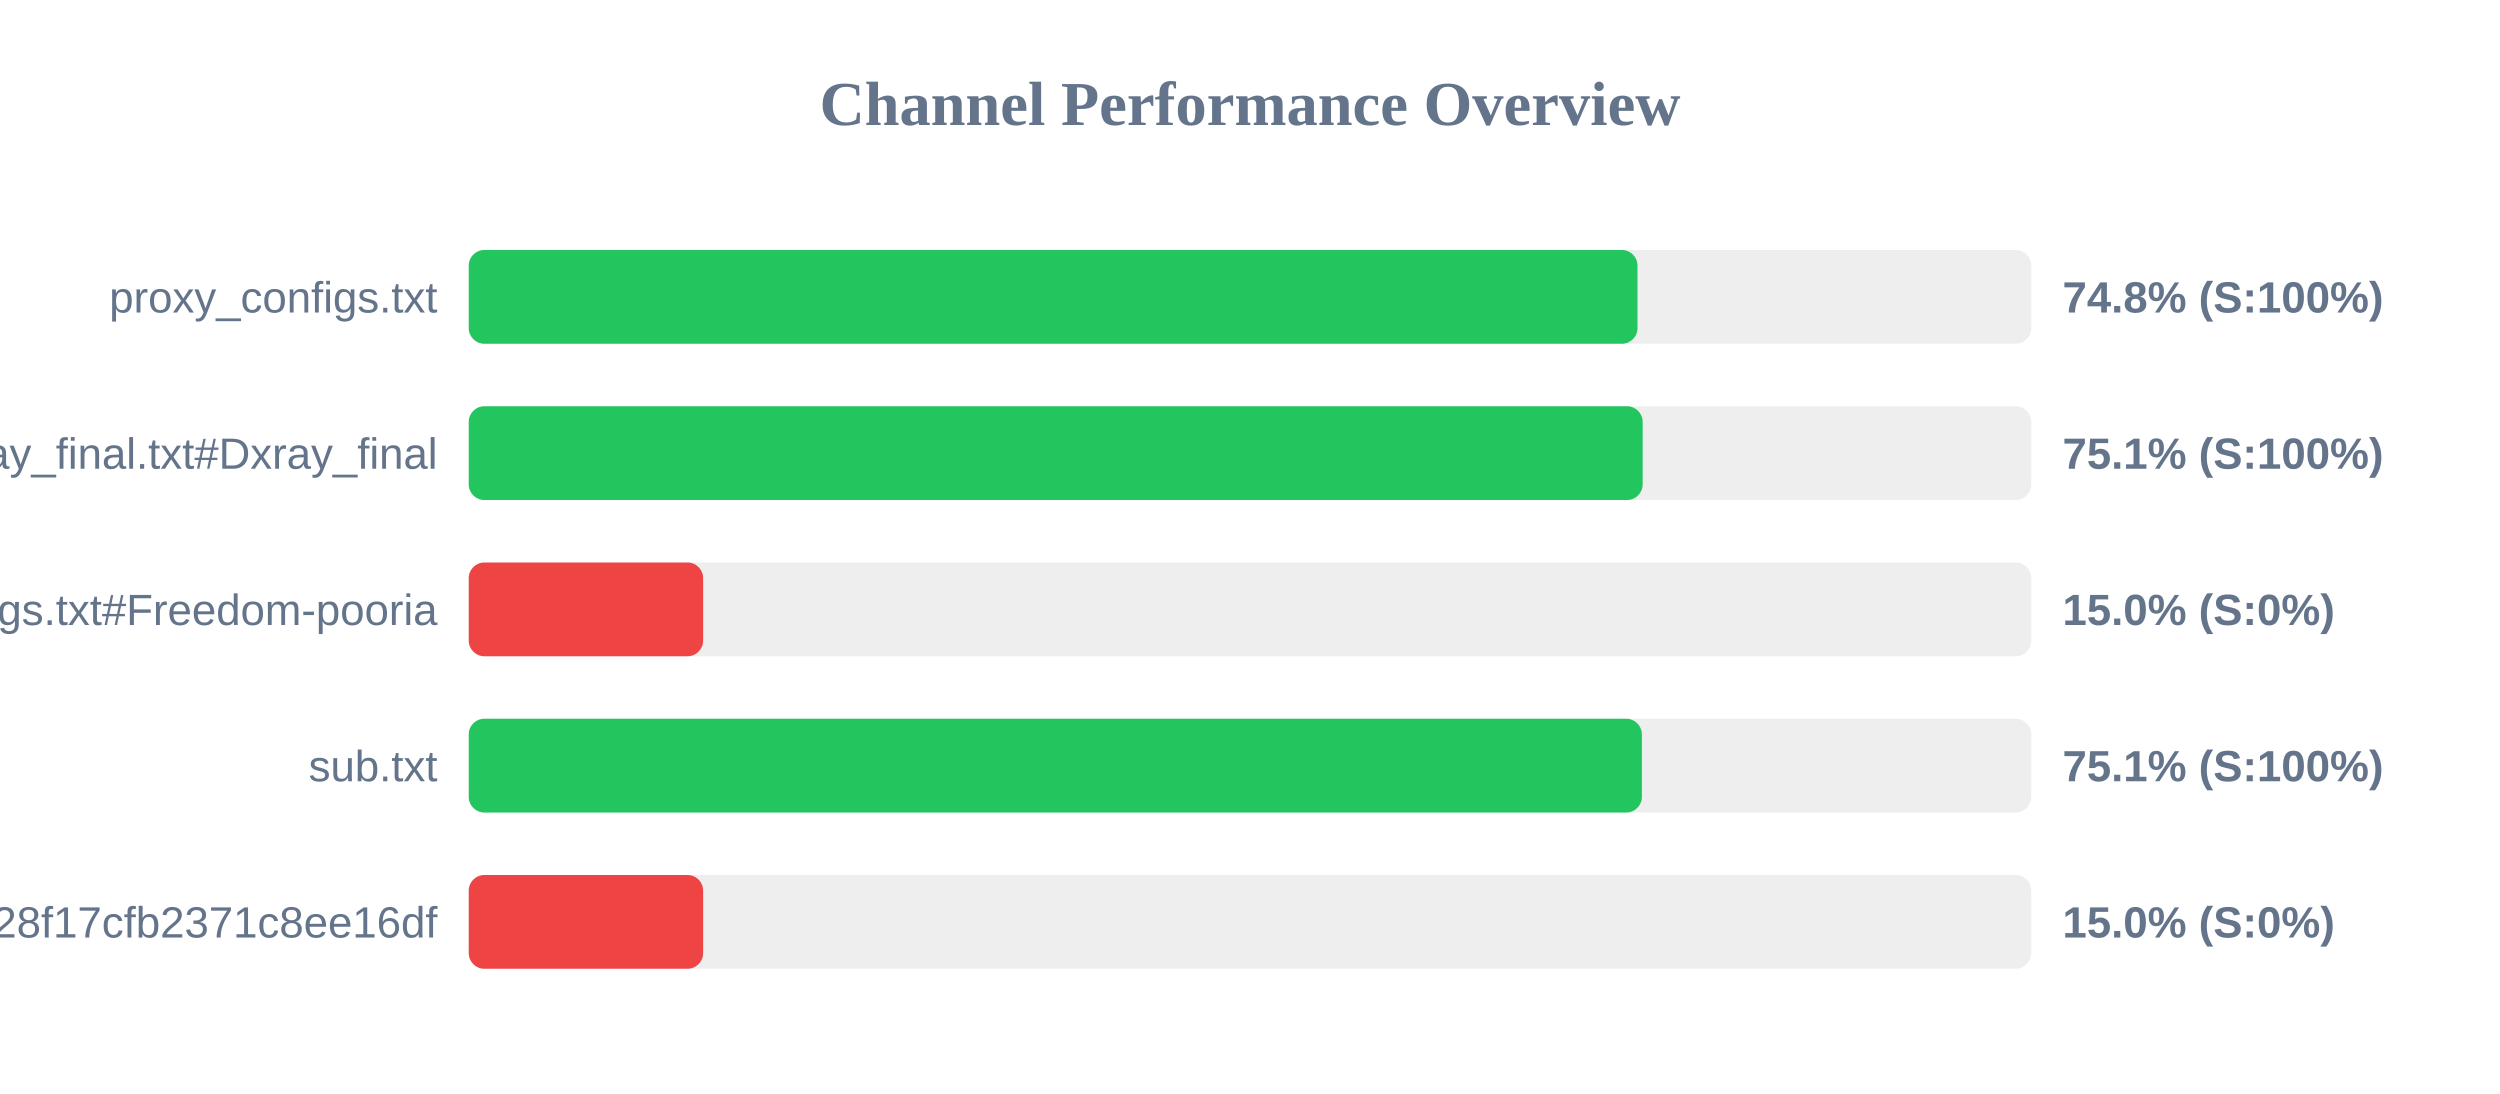
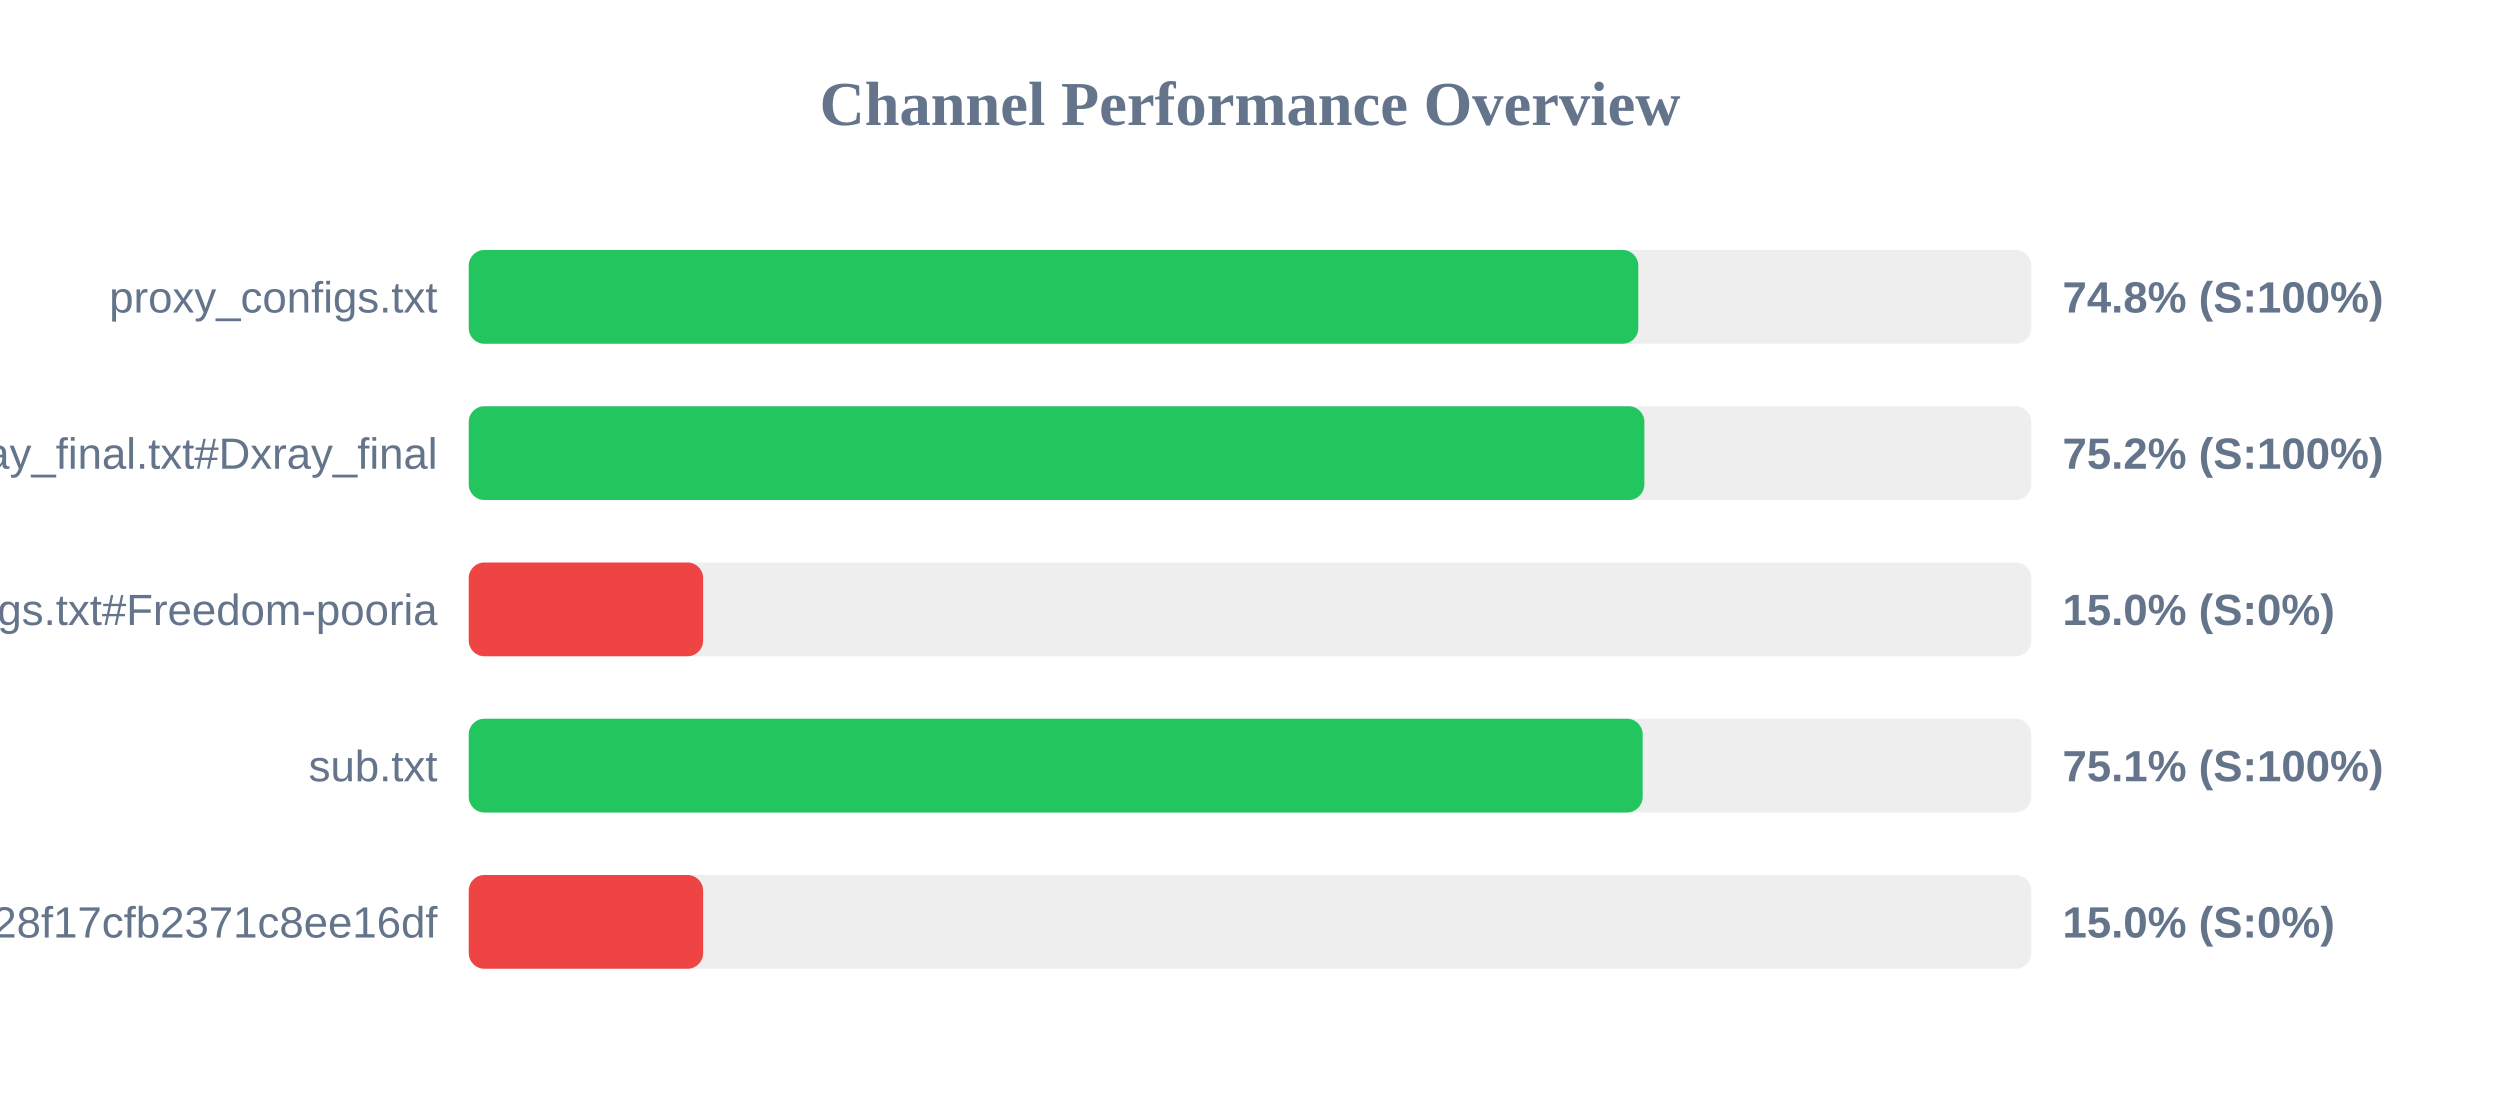
<svg xmlns="http://www.w3.org/2000/svg" width="800" height="350" version="1.1">
  <style>
        .row { font: 14px Arial; fill: #64748b; }
        .score { font: bold 14px Arial; fill: #64748b; }
    </style>
  <text x="400" y="40" text-anchor="middle" font-size="20px" font-weight="bold" fill="#64748b">Channel Performance Overview</text>
  <rect x="150" y="80" width="500" height="30" fill="#eee" rx="5" />
-   <rect x="150" y="80" width="374.0" height="30" fill="#22c55e" rx="5" />
+   <rect x="150" y="80" width="374.25" height="30" fill="#22c55e" rx="5" />
  <text x="140" y="100" text-anchor="end" class="row">proxy_configs.txt</text>
  <text x="660" y="100" text-anchor="start" class="score">74.8% (S:100%)</text>
  <rect x="150" y="130" width="500" height="30" fill="#eee" rx="5" />
-   <rect x="150" y="130" width="375.65" height="30" fill="#22c55e" rx="5" />
+   <rect x="150" y="130" width="376.2" height="30" fill="#22c55e" rx="5" />
  <text x="140" y="150" text-anchor="end" class="row">xray_final.txt#Dxray_final</text>
-   <text x="660" y="150" text-anchor="start" class="score">75.1% (S:100%)</text>
+   <text x="660" y="150" text-anchor="start" class="score">75.2% (S:100%)</text>
  <rect x="150" y="180" width="500" height="30" fill="#eee" rx="5" />
  <rect x="150" y="180" width="75.0" height="30" fill="#ef4444" rx="5" />
  <text x="140" y="200" text-anchor="end" class="row">v2ray_configs.txt#Freedom-pooria</text>
  <text x="660" y="200" text-anchor="start" class="score">15.0% (S:0%)</text>
  <rect x="150" y="230" width="500" height="30" fill="#eee" rx="5" />
-   <rect x="150" y="230" width="375.4" height="30" fill="#22c55e" rx="5" />
+   <rect x="150" y="230" width="375.65" height="30" fill="#22c55e" rx="5" />
  <text x="140" y="250" text-anchor="end" class="row">sub.txt</text>
  <text x="660" y="250" text-anchor="start" class="score">75.1% (S:100%)</text>
  <rect x="150" y="280" width="500" height="30" fill="#eee" rx="5" />
  <rect x="150" y="280" width="75.0" height="30" fill="#ef4444" rx="5" />
  <text x="140" y="300" text-anchor="end" class="row">?token=fedfed7b41b828f17cfb2371c8ee16df</text>
  <text x="660" y="300" text-anchor="start" class="score">15.0% (S:0%)</text>
</svg>
